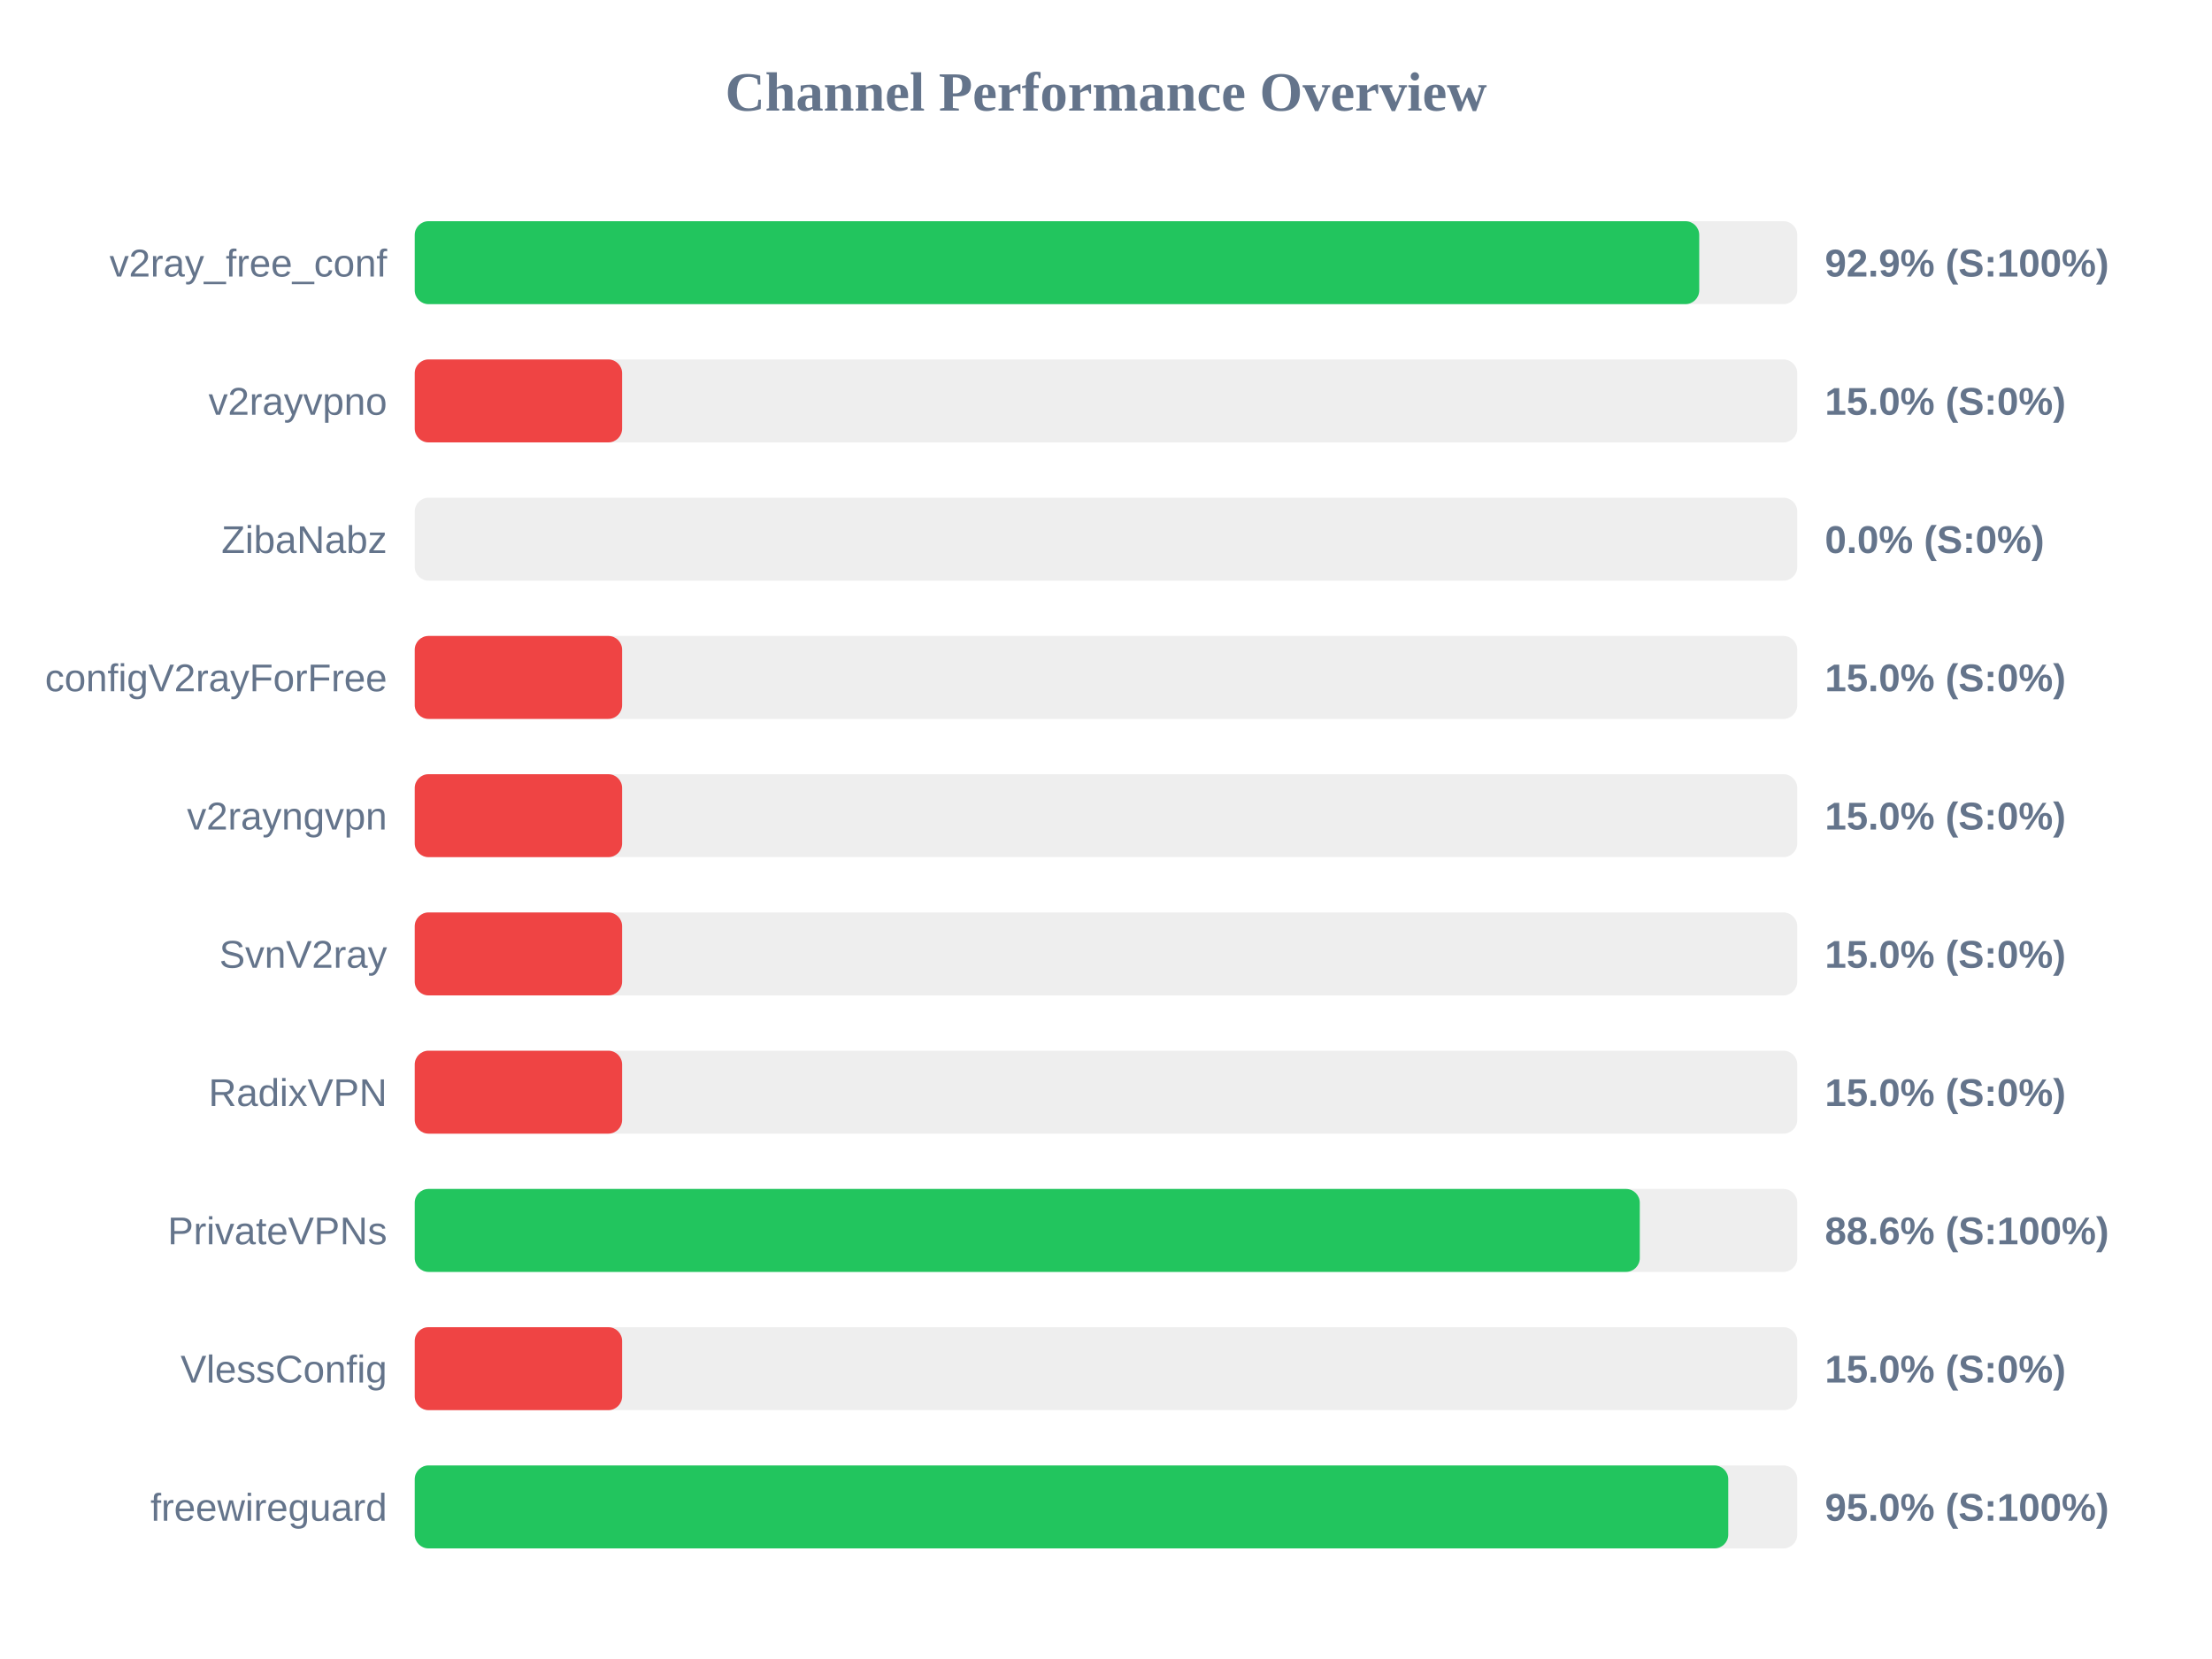
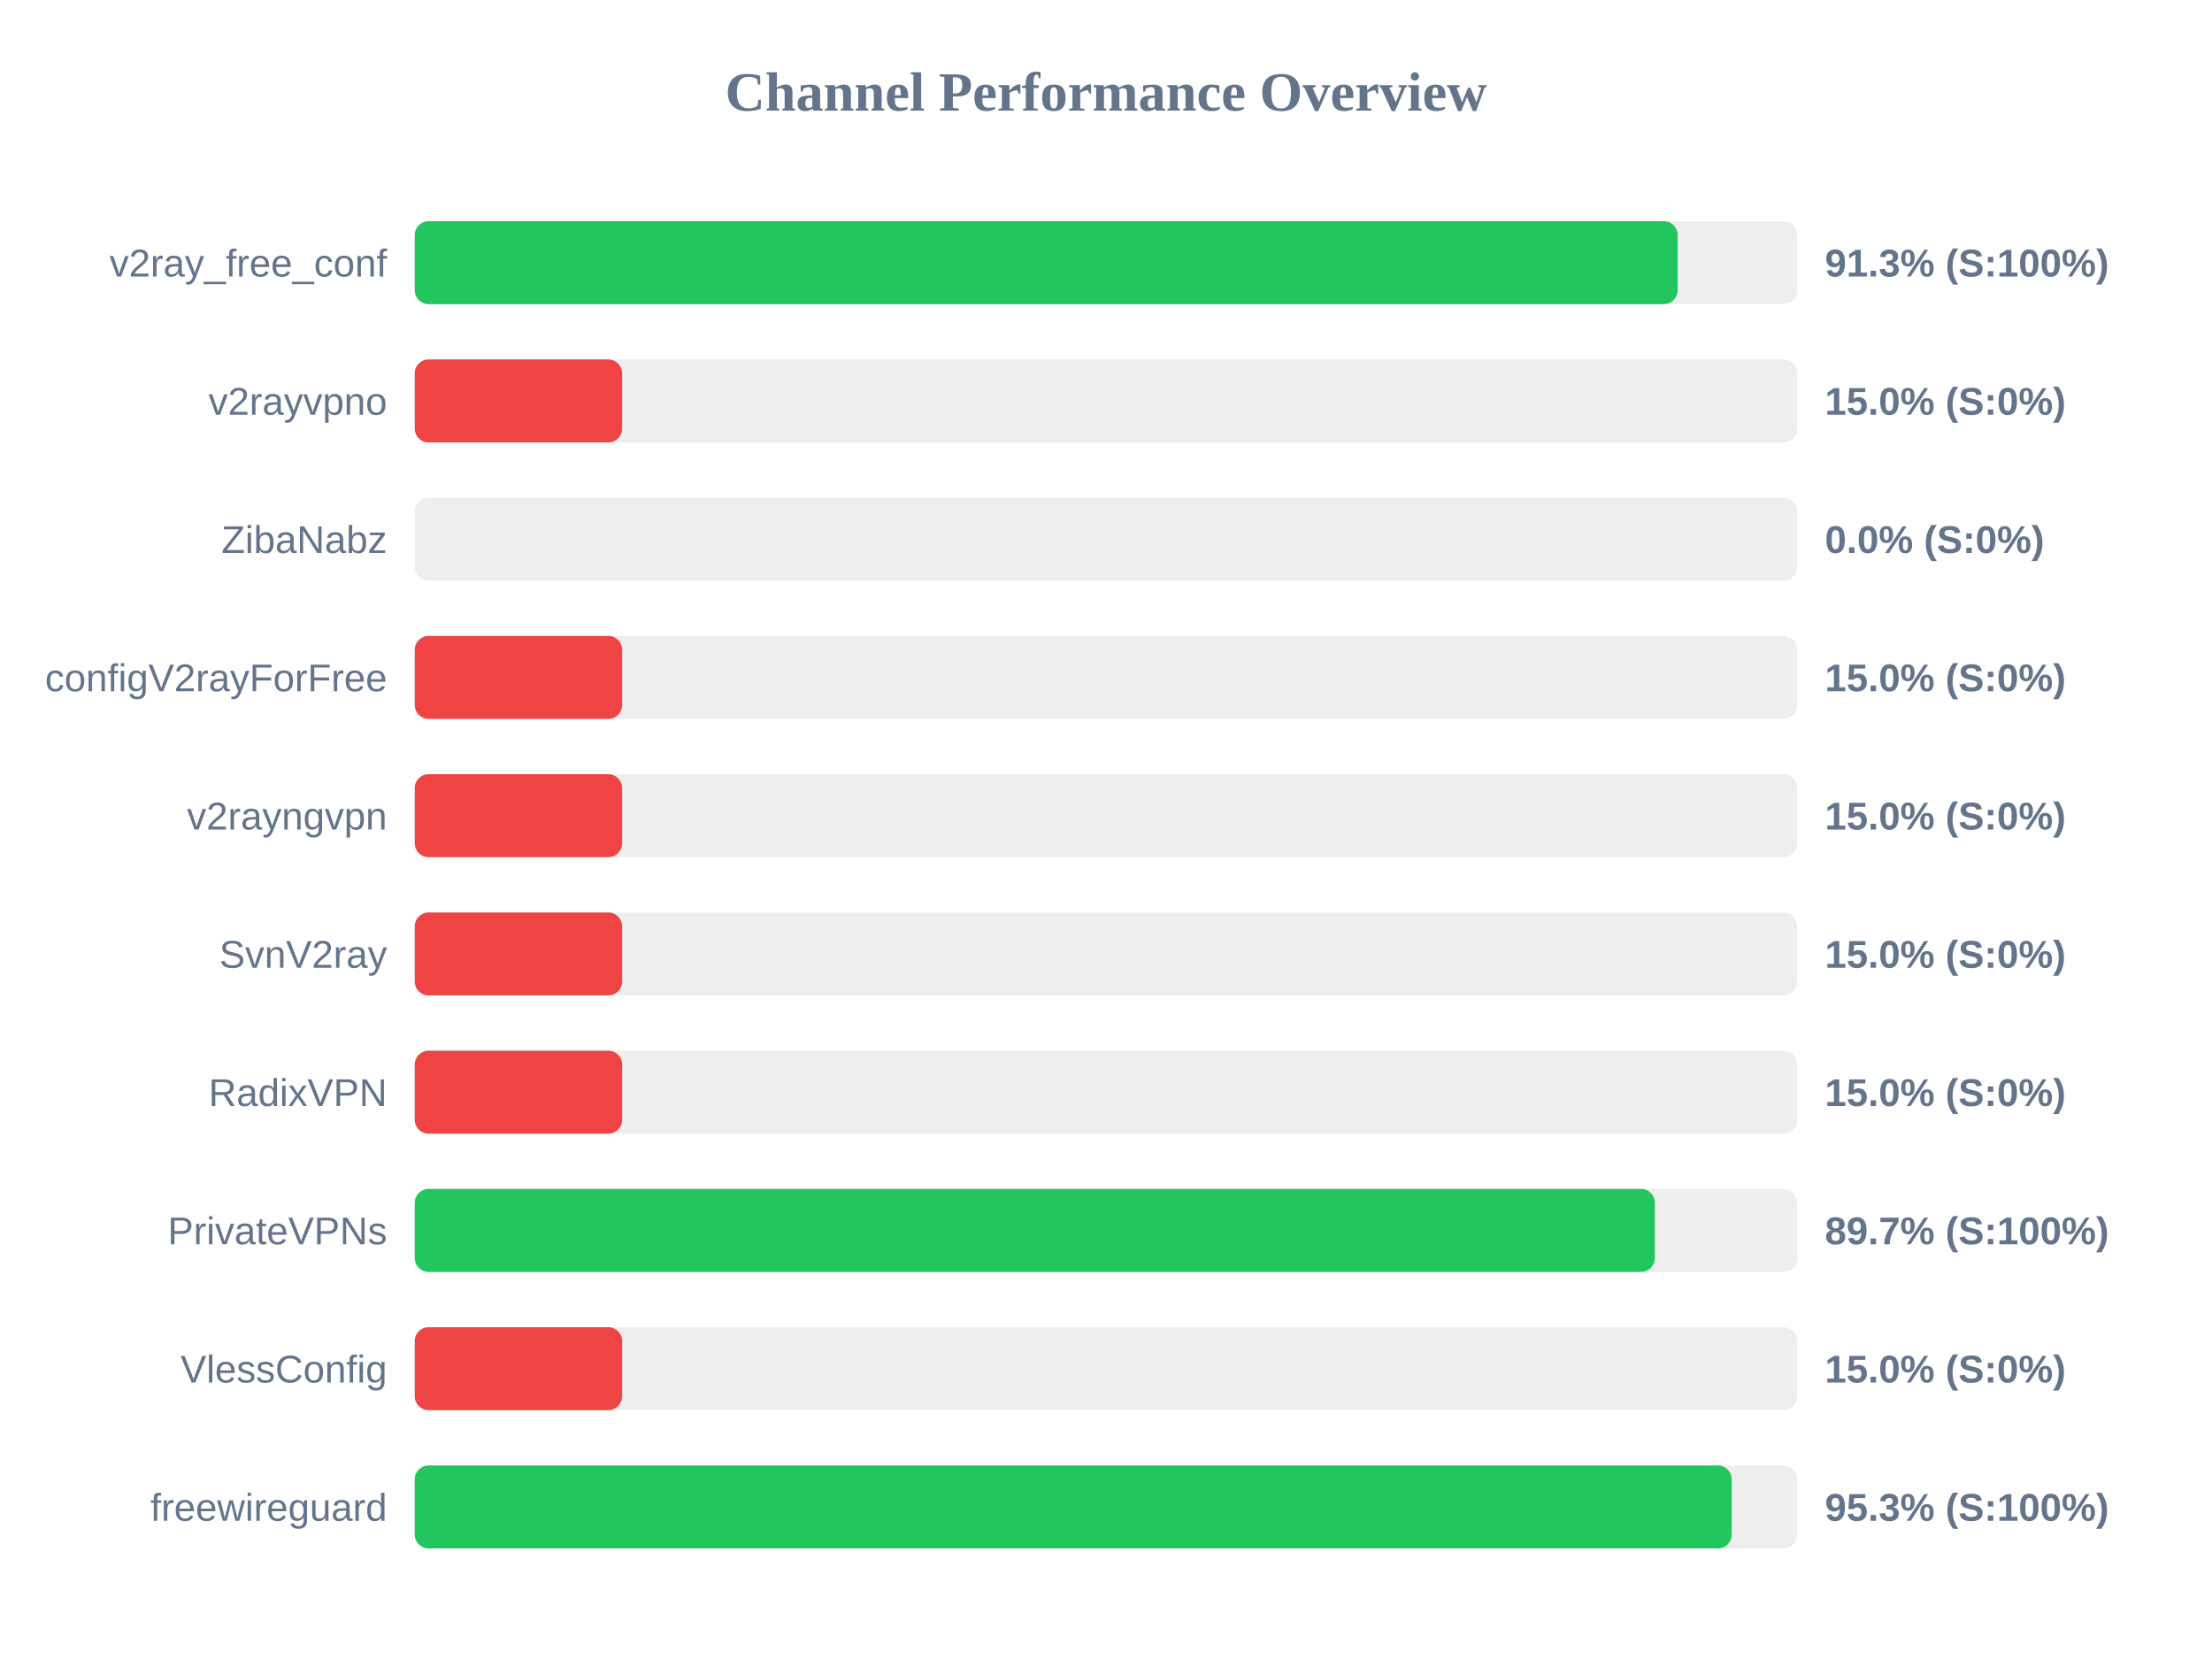
<svg xmlns="http://www.w3.org/2000/svg" width="800" height="600" version="1.1">
  <style>
        .row { font: 14px Arial; fill: #64748b; }
        .score { font: bold 14px Arial; fill: #64748b; }
    </style>
  <text x="400" y="40" text-anchor="middle" font-size="20px" font-weight="bold" fill="#64748b">Channel Performance Overview</text>
  <rect x="150" y="80" width="500" height="30" fill="#eee" rx="5" />
-   <rect x="150" y="80" width="464.55" height="30" fill="#22c55e" rx="5" />
+   <rect x="150" y="80" width="456.75" height="30" fill="#22c55e" rx="5" />
  <text x="140" y="100" text-anchor="end" class="row">v2ray_free_conf</text>
-   <text x="660" y="100" text-anchor="start" class="score">92.9% (S:100%)</text>
+   <text x="660" y="100" text-anchor="start" class="score">91.3% (S:100%)</text>
  <rect x="150" y="130" width="500" height="30" fill="#eee" rx="5" />
  <rect x="150" y="130" width="75.0" height="30" fill="#ef4444" rx="5" />
  <text x="140" y="150" text-anchor="end" class="row">v2rayvpno</text>
  <text x="660" y="150" text-anchor="start" class="score">15.0% (S:0%)</text>
  <rect x="150" y="180" width="500" height="30" fill="#eee" rx="5" />
  <rect x="150" y="180" width="0.0" height="30" fill="#ef4444" rx="5" />
  <text x="140" y="200" text-anchor="end" class="row">ZibaNabz</text>
  <text x="660" y="200" text-anchor="start" class="score">0.0% (S:0%)</text>
  <rect x="150" y="230" width="500" height="30" fill="#eee" rx="5" />
  <rect x="150" y="230" width="75.0" height="30" fill="#ef4444" rx="5" />
  <text x="140" y="250" text-anchor="end" class="row">configV2rayForFree</text>
  <text x="660" y="250" text-anchor="start" class="score">15.0% (S:0%)</text>
  <rect x="150" y="280" width="500" height="30" fill="#eee" rx="5" />
  <rect x="150" y="280" width="75.0" height="30" fill="#ef4444" rx="5" />
  <text x="140" y="300" text-anchor="end" class="row">v2rayngvpn</text>
  <text x="660" y="300" text-anchor="start" class="score">15.0% (S:0%)</text>
  <rect x="150" y="330" width="500" height="30" fill="#eee" rx="5" />
  <rect x="150" y="330" width="75.0" height="30" fill="#ef4444" rx="5" />
  <text x="140" y="350" text-anchor="end" class="row">SvnV2ray</text>
  <text x="660" y="350" text-anchor="start" class="score">15.0% (S:0%)</text>
  <rect x="150" y="380" width="500" height="30" fill="#eee" rx="5" />
  <rect x="150" y="380" width="75.0" height="30" fill="#ef4444" rx="5" />
  <text x="140" y="400" text-anchor="end" class="row">RadixVPN</text>
  <text x="660" y="400" text-anchor="start" class="score">15.0% (S:0%)</text>
  <rect x="150" y="430" width="500" height="30" fill="#eee" rx="5" />
-   <rect x="150" y="430" width="443.05" height="30" fill="#22c55e" rx="5" />
+   <rect x="150" y="430" width="448.5" height="30" fill="#22c55e" rx="5" />
  <text x="140" y="450" text-anchor="end" class="row">PrivateVPNs</text>
-   <text x="660" y="450" text-anchor="start" class="score">88.6% (S:100%)</text>
+   <text x="660" y="450" text-anchor="start" class="score">89.7% (S:100%)</text>
  <rect x="150" y="480" width="500" height="30" fill="#eee" rx="5" />
  <rect x="150" y="480" width="75.0" height="30" fill="#ef4444" rx="5" />
  <text x="140" y="500" text-anchor="end" class="row">VlessConfig</text>
  <text x="660" y="500" text-anchor="start" class="score">15.0% (S:0%)</text>
  <rect x="150" y="530" width="500" height="30" fill="#eee" rx="5" />
-   <rect x="150" y="530" width="475.05" height="30" fill="#22c55e" rx="5" />
+   <rect x="150" y="530" width="476.3" height="30" fill="#22c55e" rx="5" />
  <text x="140" y="550" text-anchor="end" class="row">freewireguard</text>
-   <text x="660" y="550" text-anchor="start" class="score">95.0% (S:100%)</text>
+   <text x="660" y="550" text-anchor="start" class="score">95.3% (S:100%)</text>
</svg>
